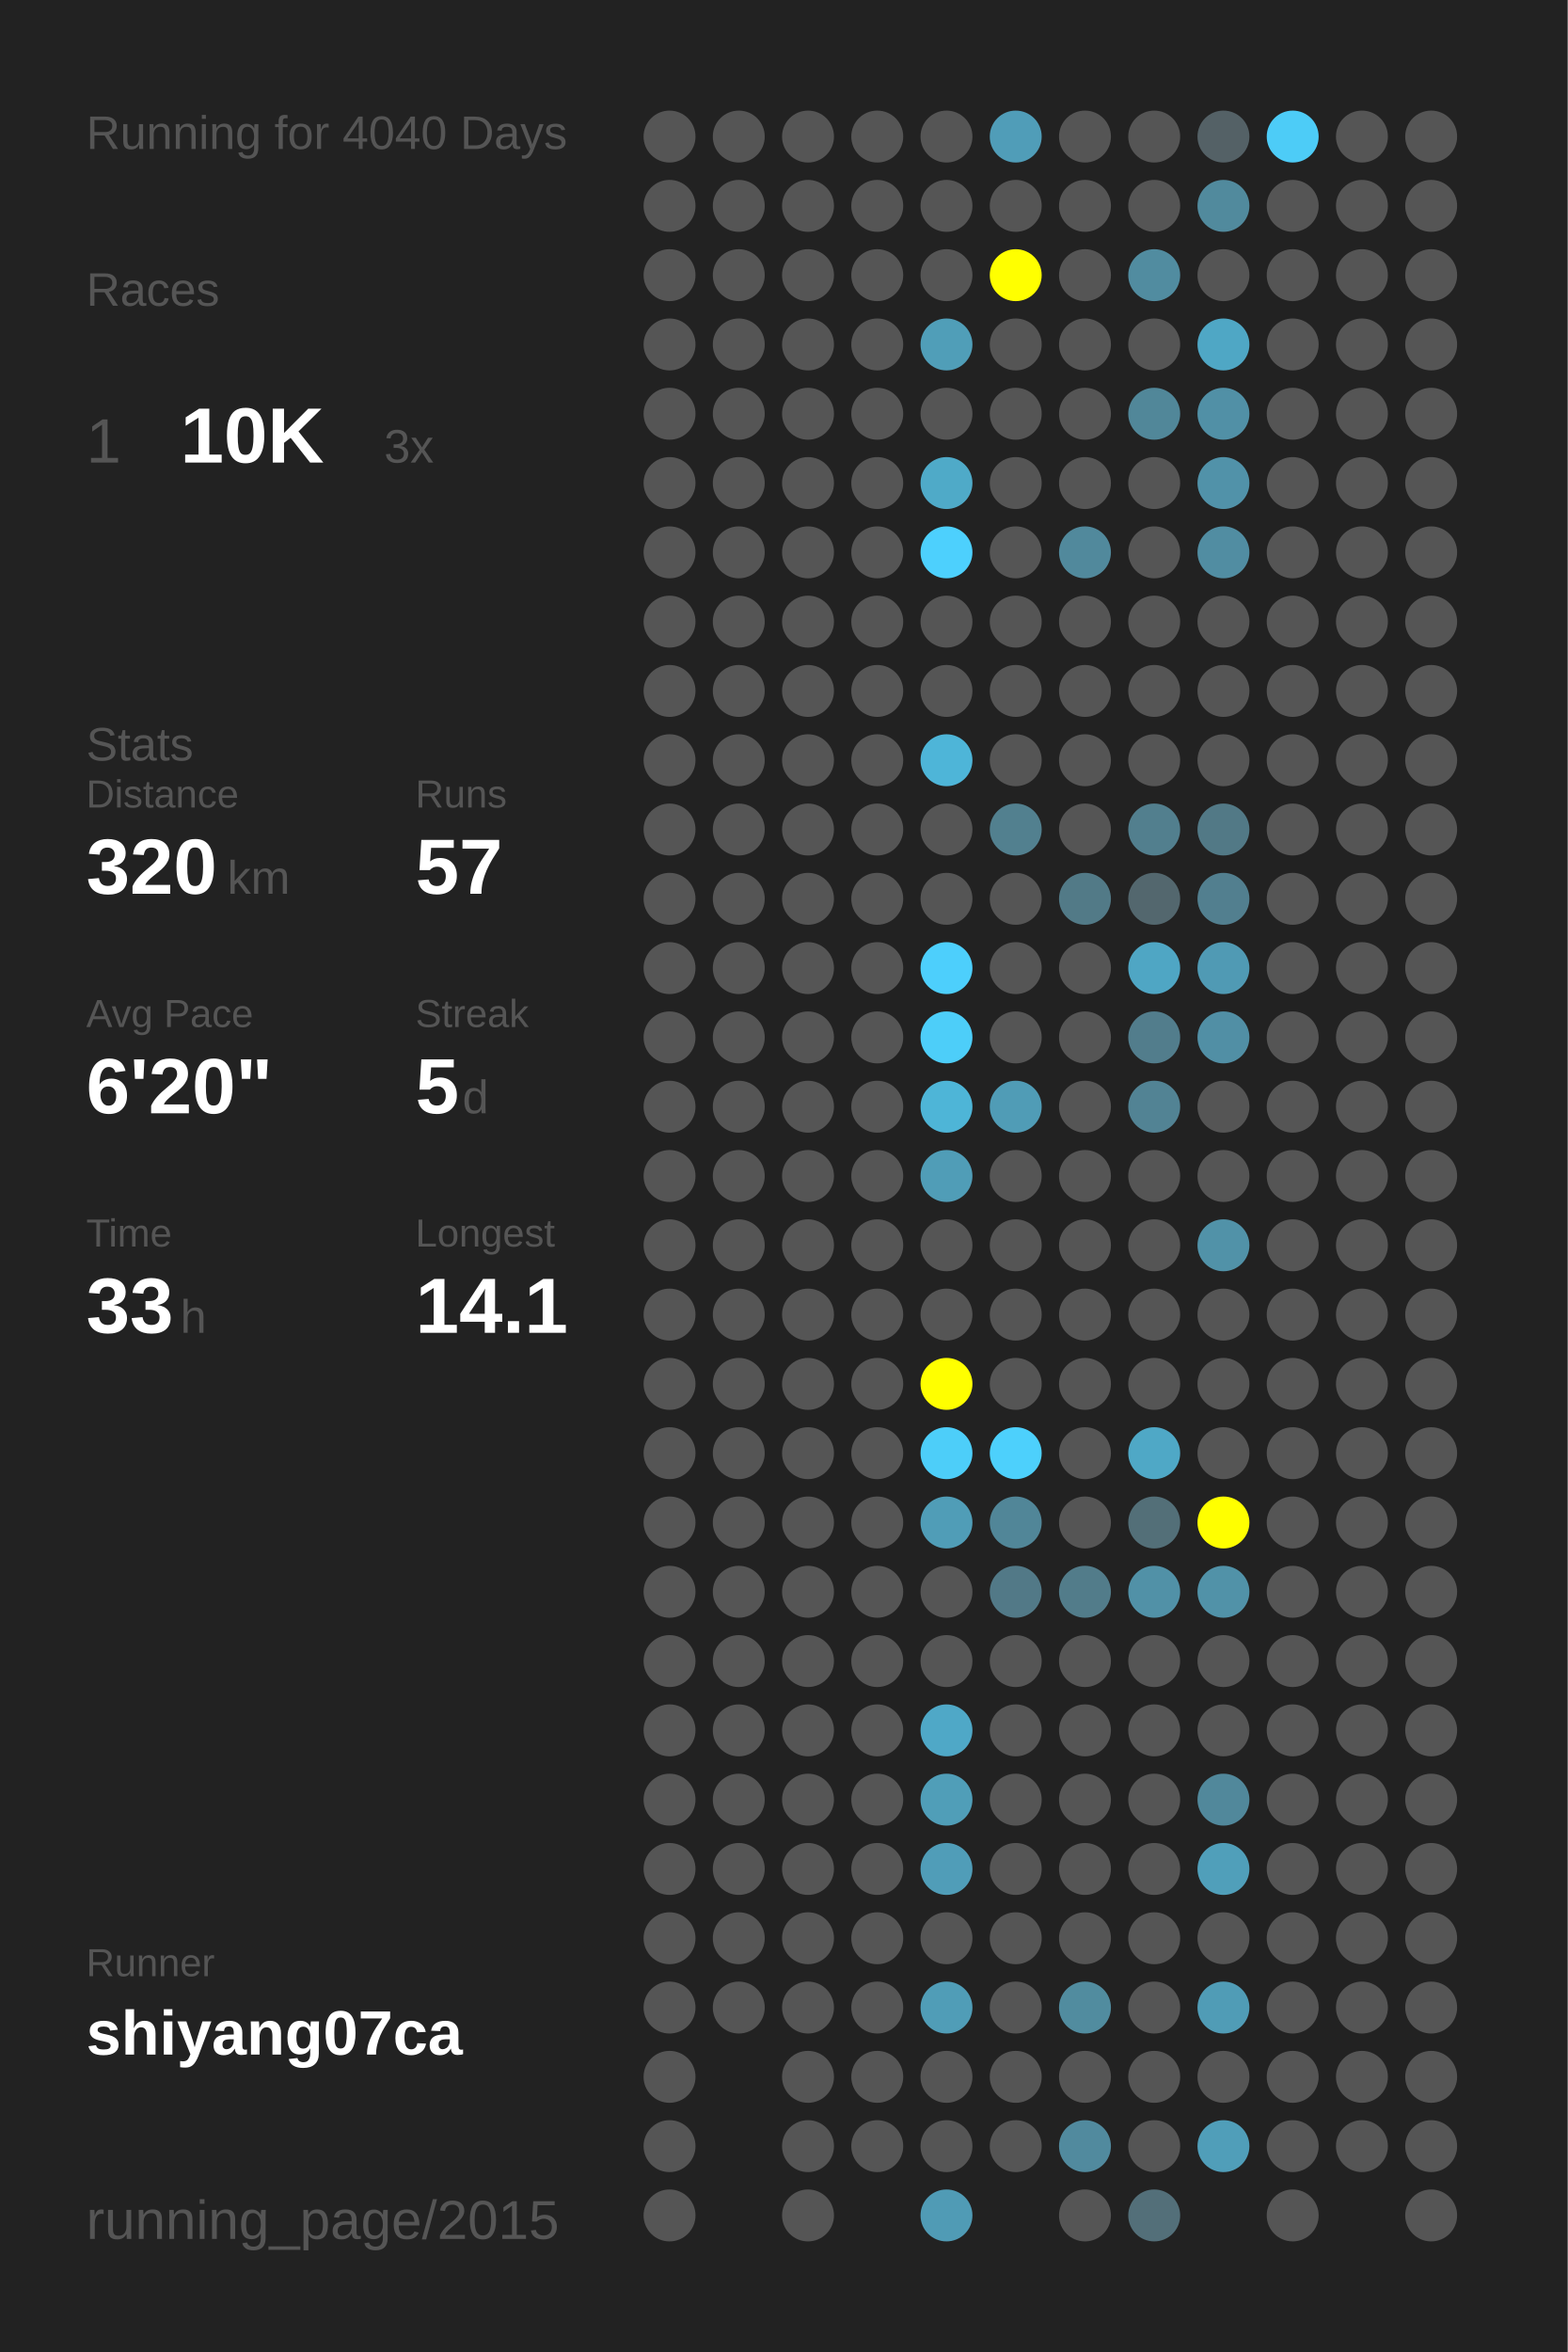
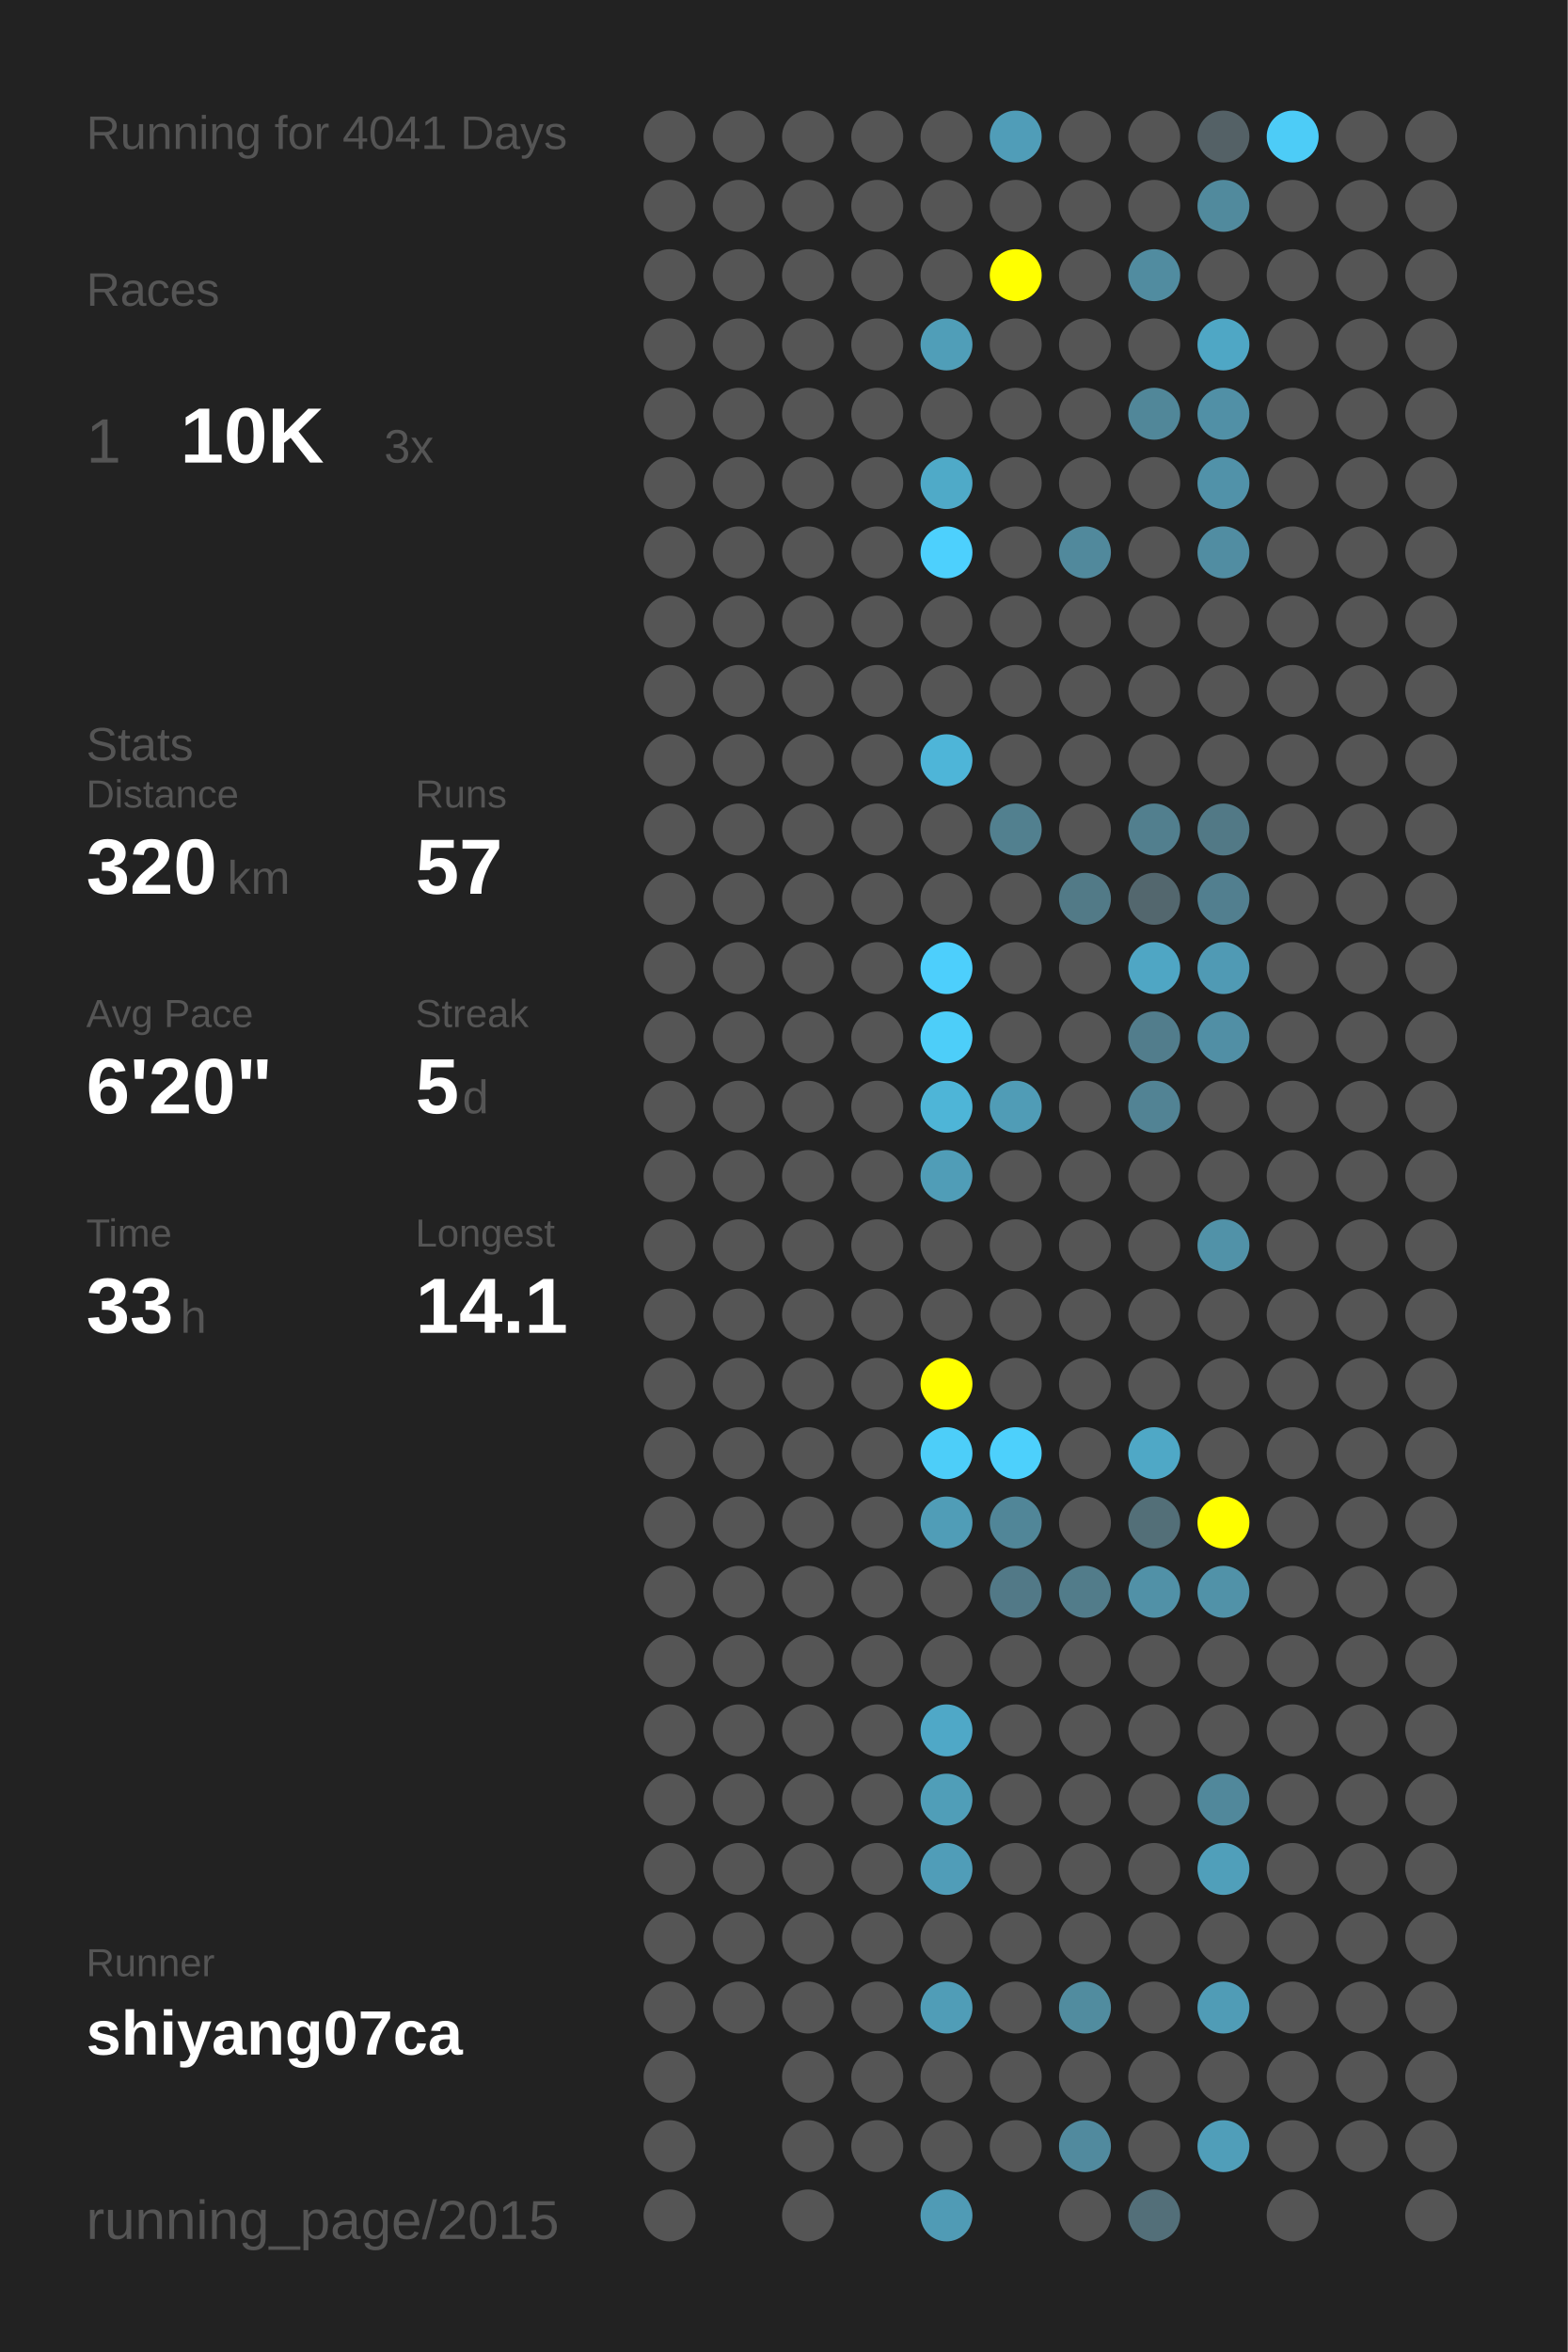
<svg xmlns="http://www.w3.org/2000/svg" baseProfile="full" height="300mm" version="1.1" viewBox="0,0,200,300" width="200mm">
  <defs />
  <rect fill="#222222" height="300" width="200" x="0" y="0" />
-   <text fill="#555555" style="font-size:6px; font-family:Arial;" x="11" y="19">Running for 4040 Days</text>
+   <text fill="#555555" style="font-size:6px; font-family:Arial;" x="11" y="19">Running for 4041 Days</text>
  <text fill="#555555" style="font-size:6px; font-family:Arial;" x="11" y="39">Races</text>
  <text fill="#555555" style="font-size:8px; font-family:Arial;" x="11" y="59">1</text>
  <text fill="#FFFFFF" style="font-size:10px; font-family:Arial; font-weight:bold;" x="23" y="59">10K</text>
  <text fill="#555555" style="font-size:6px; font-family:Arial;" x="49" y="59">3x</text>
  <text fill="#555555" style="font-size:6px; font-family:Arial;" x="11" y="97">Stats</text>
  <text fill="#555555" style="font-size:5px; font-family:Arial;" x="11" y="103">Distance</text>
  <text fill="#FFFFFF" style="font-size:10px; font-family:Arial; font-weight:bold;" x="11" y="114">320</text>
  <text fill="#555555" style="font-size:6px; font-family:Arial;" x="29" y="114">km</text>
  <text fill="#555555" style="font-size:5px; font-family:Arial;" x="53" y="103">Runs</text>
  <text fill="#FFFFFF" style="font-size:10px; font-family:Arial; font-weight:bold;" x="53" y="114">57</text>
  <text fill="#555555" style="font-size:5px; font-family:Arial;" x="11" y="131">Avg Pace</text>
  <text fill="#FFFFFF" style="font-size:10px; font-family:Arial; font-weight:bold;" x="11" y="142">6'20"</text>
  <text fill="#555555" style="font-size:5px; font-family:Arial;" x="53" y="131">Streak</text>
  <text fill="#FFFFFF" style="font-size:10px; font-family:Arial; font-weight:bold;" x="53" y="142">5</text>
  <text fill="#555555" style="font-size:6px; font-family:Arial;" x="59" y="142">d</text>
  <text fill="#555555" style="font-size:5px; font-family:Arial;" x="11" y="159">Time</text>
  <text fill="#FFFFFF" style="font-size:10px; font-family:Arial; font-weight:bold;" x="11" y="170">33</text>
  <text fill="#555555" style="font-size:6px; font-family:Arial;" x="23" y="170">h</text>
  <text fill="#555555" style="font-size:5px; font-family:Arial;" x="53" y="159">Longest</text>
  <text fill="#FFFFFF" style="font-size:10px; font-family:Arial; font-weight:bold;" x="53" y="170">14.1</text>
  <text fill="#555555" style="font-size:5px; font-family:Arial;" x="11" y="252.065">Runner</text>
  <text fill="#FFFFFF" style="font-size:8px; font-family:Arial; font-weight:bold;" x="11" y="262.065">shiyang07ca</text>
  <text fill="#555555" style="font-size:7px; font-family:Arial;" x="11" y="285.581">running_page/2015</text>
  <circle cx="85.417" cy="17.419" fill="#555555" r="3.312" />
  <circle cx="85.417" cy="26.258" fill="#555555" r="3.312" />
  <circle cx="85.417" cy="35.097" fill="#555555" r="3.312" />
  <circle cx="85.417" cy="43.935" fill="#555555" r="3.312" />
  <circle cx="85.417" cy="52.774" fill="#555555" r="3.312" />
  <circle cx="85.417" cy="61.613" fill="#555555" r="3.312" />
  <circle cx="85.417" cy="70.452" fill="#555555" r="3.312" />
  <circle cx="85.417" cy="79.29" fill="#555555" r="3.312" />
  <circle cx="85.417" cy="88.129" fill="#555555" r="3.312" />
  <circle cx="85.417" cy="96.968" fill="#555555" r="3.312" />
  <circle cx="85.417" cy="105.806" fill="#555555" r="3.312" />
  <circle cx="85.417" cy="114.645" fill="#555555" r="3.312" />
  <circle cx="85.417" cy="123.484" fill="#555555" r="3.312" />
  <circle cx="85.417" cy="132.323" fill="#555555" r="3.312" />
  <circle cx="85.417" cy="141.161" fill="#555555" r="3.312" />
  <circle cx="85.417" cy="150" fill="#555555" r="3.312" />
  <circle cx="85.417" cy="158.839" fill="#555555" r="3.312" />
  <circle cx="85.417" cy="167.677" fill="#555555" r="3.312" />
  <circle cx="85.417" cy="176.516" fill="#555555" r="3.312" />
  <circle cx="85.417" cy="185.355" fill="#555555" r="3.312" />
  <circle cx="85.417" cy="194.194" fill="#555555" r="3.312" />
  <circle cx="85.417" cy="203.032" fill="#555555" r="3.312" />
  <circle cx="85.417" cy="211.871" fill="#555555" r="3.312" />
  <circle cx="85.417" cy="220.71" fill="#555555" r="3.312" />
  <circle cx="85.417" cy="229.548" fill="#555555" r="3.312" />
  <circle cx="85.417" cy="238.387" fill="#555555" r="3.312" />
  <circle cx="85.417" cy="247.226" fill="#555555" r="3.312" />
  <circle cx="85.417" cy="256.065" fill="#555555" r="3.312" />
  <circle cx="85.417" cy="264.903" fill="#555555" r="3.312" />
  <circle cx="85.417" cy="273.742" fill="#555555" r="3.312" />
  <circle cx="85.417" cy="282.581" fill="#555555" r="3.312" />
  <circle cx="94.25" cy="17.419" fill="#555555" r="3.312" />
  <circle cx="94.25" cy="26.258" fill="#555555" r="3.312" />
  <circle cx="94.25" cy="35.097" fill="#555555" r="3.312" />
  <circle cx="94.25" cy="43.935" fill="#555555" r="3.312" />
  <circle cx="94.25" cy="52.774" fill="#555555" r="3.312" />
  <circle cx="94.25" cy="61.613" fill="#555555" r="3.312" />
  <circle cx="94.25" cy="70.452" fill="#555555" r="3.312" />
  <circle cx="94.25" cy="79.29" fill="#555555" r="3.312" />
  <circle cx="94.25" cy="88.129" fill="#555555" r="3.312" />
  <circle cx="94.25" cy="96.968" fill="#555555" r="3.312" />
  <circle cx="94.25" cy="105.806" fill="#555555" r="3.312" />
  <circle cx="94.25" cy="114.645" fill="#555555" r="3.312" />
  <circle cx="94.25" cy="123.484" fill="#555555" r="3.312" />
  <circle cx="94.25" cy="132.323" fill="#555555" r="3.312" />
  <circle cx="94.25" cy="141.161" fill="#555555" r="3.312" />
  <circle cx="94.25" cy="150" fill="#555555" r="3.312" />
  <circle cx="94.25" cy="158.839" fill="#555555" r="3.312" />
  <circle cx="94.25" cy="167.677" fill="#555555" r="3.312" />
  <circle cx="94.25" cy="176.516" fill="#555555" r="3.312" />
  <circle cx="94.25" cy="185.355" fill="#555555" r="3.312" />
  <circle cx="94.25" cy="194.194" fill="#555555" r="3.312" />
  <circle cx="94.25" cy="203.032" fill="#555555" r="3.312" />
  <circle cx="94.25" cy="211.871" fill="#555555" r="3.312" />
  <circle cx="94.25" cy="220.71" fill="#555555" r="3.312" />
  <circle cx="94.25" cy="229.548" fill="#555555" r="3.312" />
  <circle cx="94.25" cy="238.387" fill="#555555" r="3.312" />
  <circle cx="94.25" cy="247.226" fill="#555555" r="3.312" />
  <circle cx="94.25" cy="256.065" fill="#555555" r="3.312" />
  <circle cx="103.083" cy="17.419" fill="#555555" r="3.312" />
  <circle cx="103.083" cy="26.258" fill="#555555" r="3.312" />
  <circle cx="103.083" cy="35.097" fill="#555555" r="3.312" />
  <circle cx="103.083" cy="43.935" fill="#555555" r="3.312" />
  <circle cx="103.083" cy="52.774" fill="#555555" r="3.312" />
  <circle cx="103.083" cy="61.613" fill="#555555" r="3.312" />
  <circle cx="103.083" cy="70.452" fill="#555555" r="3.312" />
  <circle cx="103.083" cy="79.29" fill="#555555" r="3.312" />
  <circle cx="103.083" cy="88.129" fill="#555555" r="3.312" />
  <circle cx="103.083" cy="96.968" fill="#555555" r="3.312" />
  <circle cx="103.083" cy="105.806" fill="#555555" r="3.312" />
  <circle cx="103.083" cy="114.645" fill="#555555" r="3.312" />
  <circle cx="103.083" cy="123.484" fill="#555555" r="3.312" />
  <circle cx="103.083" cy="132.323" fill="#555555" r="3.312" />
  <circle cx="103.083" cy="141.161" fill="#555555" r="3.312" />
  <circle cx="103.083" cy="150" fill="#555555" r="3.312" />
  <circle cx="103.083" cy="158.839" fill="#555555" r="3.312" />
  <circle cx="103.083" cy="167.677" fill="#555555" r="3.312" />
  <circle cx="103.083" cy="176.516" fill="#555555" r="3.312" />
  <circle cx="103.083" cy="185.355" fill="#555555" r="3.312" />
  <circle cx="103.083" cy="194.194" fill="#555555" r="3.312" />
  <circle cx="103.083" cy="203.032" fill="#555555" r="3.312" />
  <circle cx="103.083" cy="211.871" fill="#555555" r="3.312" />
  <circle cx="103.083" cy="220.71" fill="#555555" r="3.312" />
  <circle cx="103.083" cy="229.548" fill="#555555" r="3.312" />
  <circle cx="103.083" cy="238.387" fill="#555555" r="3.312" />
  <circle cx="103.083" cy="247.226" fill="#555555" r="3.312" />
  <circle cx="103.083" cy="256.065" fill="#555555" r="3.312" />
  <circle cx="103.083" cy="264.903" fill="#555555" r="3.312" />
  <circle cx="103.083" cy="273.742" fill="#555555" r="3.312" />
  <circle cx="103.083" cy="282.581" fill="#555555" r="3.312" />
  <circle cx="111.917" cy="17.419" fill="#555555" r="3.312" />
  <circle cx="111.917" cy="26.258" fill="#555555" r="3.312" />
  <circle cx="111.917" cy="35.097" fill="#555555" r="3.312" />
  <circle cx="111.917" cy="43.935" fill="#555555" r="3.312" />
  <circle cx="111.917" cy="52.774" fill="#555555" r="3.312" />
  <circle cx="111.917" cy="61.613" fill="#555555" r="3.312" />
  <circle cx="111.917" cy="70.452" fill="#555555" r="3.312" />
  <circle cx="111.917" cy="79.29" fill="#555555" r="3.312" />
  <circle cx="111.917" cy="88.129" fill="#555555" r="3.312" />
  <circle cx="111.917" cy="96.968" fill="#555555" r="3.312" />
  <circle cx="111.917" cy="105.806" fill="#555555" r="3.312" />
  <circle cx="111.917" cy="114.645" fill="#555555" r="3.312" />
  <circle cx="111.917" cy="123.484" fill="#555555" r="3.312" />
  <circle cx="111.917" cy="132.323" fill="#555555" r="3.312" />
  <circle cx="111.917" cy="141.161" fill="#555555" r="3.312" />
  <circle cx="111.917" cy="150" fill="#555555" r="3.312" />
  <circle cx="111.917" cy="158.839" fill="#555555" r="3.312" />
  <circle cx="111.917" cy="167.677" fill="#555555" r="3.312" />
  <circle cx="111.917" cy="176.516" fill="#555555" r="3.312" />
  <circle cx="111.917" cy="185.355" fill="#555555" r="3.312" />
  <circle cx="111.917" cy="194.194" fill="#555555" r="3.312" />
  <circle cx="111.917" cy="203.032" fill="#555555" r="3.312" />
  <circle cx="111.917" cy="211.871" fill="#555555" r="3.312" />
  <circle cx="111.917" cy="220.71" fill="#555555" r="3.312" />
  <circle cx="111.917" cy="229.548" fill="#555555" r="3.312" />
  <circle cx="111.917" cy="238.387" fill="#555555" r="3.312" />
  <circle cx="111.917" cy="247.226" fill="#555555" r="3.312" />
  <circle cx="111.917" cy="256.065" fill="#555555" r="3.312" />
  <circle cx="111.917" cy="264.903" fill="#555555" r="3.312" />
  <circle cx="111.917" cy="273.742" fill="#555555" r="3.312" />
  <circle cx="120.75" cy="17.419" fill="#555555" r="3.312" />
  <circle cx="120.75" cy="26.258" fill="#555555" r="3.312" />
  <circle cx="120.75" cy="35.097" fill="#555555" r="3.312" />
  <circle cx="120.75" cy="43.935" fill="#509eb8" r="3.312" />
  <circle cx="120.75" cy="52.774" fill="#555555" r="3.312" />
  <circle cx="120.75" cy="61.613" fill="#4faac8" r="3.312" />
  <circle cx="120.75" cy="70.452" fill="#4dd0fd" r="3.312" />
  <circle cx="120.75" cy="79.29" fill="#555555" r="3.312" />
  <circle cx="120.75" cy="88.129" fill="#555555" r="3.312" />
  <circle cx="120.75" cy="96.968" fill="#4eb5d8" r="3.312" />
  <circle cx="120.75" cy="105.806" fill="#555555" r="3.312" />
  <circle cx="120.75" cy="114.645" fill="#555555" r="3.312" />
  <circle cx="120.75" cy="123.484" fill="#4dcffc" r="3.312" />
  <circle cx="120.75" cy="132.323" fill="#4dcef9" r="3.312" />
  <circle cx="120.75" cy="141.161" fill="#4eb5d7" r="3.312" />
  <circle cx="120.75" cy="150" fill="#509db7" r="3.312" />
  <circle cx="120.75" cy="158.839" fill="#555555" r="3.312" />
  <circle cx="120.75" cy="167.677" fill="#555555" r="3.312" />
  <circle cx="120.75" cy="176.516" fill="#FFFF00" r="3.312" />
  <circle cx="120.75" cy="185.355" fill="#4dcef9" r="3.312" />
  <circle cx="120.75" cy="194.194" fill="#509db7" r="3.312" />
  <circle cx="120.75" cy="203.032" fill="#555555" r="3.312" />
  <circle cx="120.75" cy="211.871" fill="#555555" r="3.312" />
  <circle cx="120.75" cy="220.71" fill="#4fa8c7" r="3.312" />
  <circle cx="120.75" cy="229.548" fill="#509eb8" r="3.312" />
  <circle cx="120.75" cy="238.387" fill="#509db8" r="3.312" />
  <circle cx="120.75" cy="247.226" fill="#555555" r="3.312" />
  <circle cx="120.75" cy="256.065" fill="#509db7" r="3.312" />
  <circle cx="120.75" cy="264.903" fill="#555555" r="3.312" />
  <circle cx="120.75" cy="273.742" fill="#555555" r="3.312" />
  <circle cx="120.75" cy="282.581" fill="#509bb5" r="3.312" />
  <circle cx="129.583" cy="17.419" fill="#509db8" r="3.312" />
  <circle cx="129.583" cy="26.258" fill="#555555" r="3.312" />
  <circle cx="129.583" cy="35.097" fill="#FFFF00" r="3.312" />
  <circle cx="129.583" cy="43.935" fill="#555555" r="3.312" />
  <circle cx="129.583" cy="52.774" fill="#555555" r="3.312" />
  <circle cx="129.583" cy="61.613" fill="#555555" r="3.312" />
  <circle cx="129.583" cy="70.452" fill="#555555" r="3.312" />
  <circle cx="129.583" cy="79.29" fill="#555555" r="3.312" />
  <circle cx="129.583" cy="88.129" fill="#555555" r="3.312" />
  <circle cx="129.583" cy="96.968" fill="#555555" r="3.312" />
  <circle cx="129.583" cy="105.806" fill="#52808f" r="3.312" />
  <circle cx="129.583" cy="114.645" fill="#555555" r="3.312" />
  <circle cx="129.583" cy="123.484" fill="#555555" r="3.312" />
  <circle cx="129.583" cy="132.323" fill="#555555" r="3.312" />
  <circle cx="129.583" cy="141.161" fill="#509cb6" r="3.312" />
  <circle cx="129.583" cy="150" fill="#555555" r="3.312" />
  <circle cx="129.583" cy="158.839" fill="#555555" r="3.312" />
  <circle cx="129.583" cy="167.677" fill="#555555" r="3.312" />
  <circle cx="129.583" cy="176.516" fill="#555555" r="3.312" />
  <circle cx="129.583" cy="185.355" fill="#4dd0fc" r="3.312" />
  <circle cx="129.583" cy="194.194" fill="#518698" r="3.312" />
  <circle cx="129.583" cy="203.032" fill="#527987" r="3.312" />
  <circle cx="129.583" cy="211.871" fill="#555555" r="3.312" />
  <circle cx="129.583" cy="220.71" fill="#555555" r="3.312" />
  <circle cx="129.583" cy="229.548" fill="#555555" r="3.312" />
  <circle cx="129.583" cy="238.387" fill="#555555" r="3.312" />
  <circle cx="129.583" cy="247.226" fill="#555555" r="3.312" />
  <circle cx="129.583" cy="256.065" fill="#555555" r="3.312" />
  <circle cx="129.583" cy="264.903" fill="#555555" r="3.312" />
  <circle cx="129.583" cy="273.742" fill="#555555" r="3.312" />
  <circle cx="138.417" cy="17.419" fill="#555555" r="3.312" />
  <circle cx="138.417" cy="26.258" fill="#555555" r="3.312" />
  <circle cx="138.417" cy="35.097" fill="#555555" r="3.312" />
  <circle cx="138.417" cy="43.935" fill="#555555" r="3.312" />
  <circle cx="138.417" cy="52.774" fill="#555555" r="3.312" />
  <circle cx="138.417" cy="61.613" fill="#555555" r="3.312" />
  <circle cx="138.417" cy="70.452" fill="#51899c" r="3.312" />
  <circle cx="138.417" cy="79.29" fill="#555555" r="3.312" />
  <circle cx="138.417" cy="88.129" fill="#555555" r="3.312" />
  <circle cx="138.417" cy="96.968" fill="#555555" r="3.312" />
  <circle cx="138.417" cy="105.806" fill="#555555" r="3.312" />
  <circle cx="138.417" cy="114.645" fill="#527a87" r="3.312" />
  <circle cx="138.417" cy="123.484" fill="#555555" r="3.312" />
  <circle cx="138.417" cy="132.323" fill="#555555" r="3.312" />
  <circle cx="138.417" cy="141.161" fill="#555555" r="3.312" />
  <circle cx="138.417" cy="150" fill="#555555" r="3.312" />
  <circle cx="138.417" cy="158.839" fill="#555555" r="3.312" />
  <circle cx="138.417" cy="167.677" fill="#555555" r="3.312" />
  <circle cx="138.417" cy="176.516" fill="#555555" r="3.312" />
  <circle cx="138.417" cy="185.355" fill="#555555" r="3.312" />
  <circle cx="138.417" cy="194.194" fill="#555555" r="3.312" />
  <circle cx="138.417" cy="203.032" fill="#527c8a" r="3.312" />
  <circle cx="138.417" cy="211.871" fill="#555555" r="3.312" />
  <circle cx="138.417" cy="220.71" fill="#555555" r="3.312" />
  <circle cx="138.417" cy="229.548" fill="#555555" r="3.312" />
  <circle cx="138.417" cy="238.387" fill="#555555" r="3.312" />
  <circle cx="138.417" cy="247.226" fill="#555555" r="3.312" />
  <circle cx="138.417" cy="256.065" fill="#518c9f" r="3.312" />
  <circle cx="138.417" cy="264.903" fill="#555555" r="3.312" />
  <circle cx="138.417" cy="273.742" fill="#518a9e" r="3.312" />
  <circle cx="138.417" cy="282.581" fill="#555555" r="3.312" />
  <circle cx="147.25" cy="17.419" fill="#555555" r="3.312" />
  <circle cx="147.25" cy="26.258" fill="#555555" r="3.312" />
  <circle cx="147.25" cy="35.097" fill="#518ca0" r="3.312" />
  <circle cx="147.25" cy="43.935" fill="#555555" r="3.312" />
  <circle cx="147.25" cy="52.774" fill="#518799" r="3.312" />
  <circle cx="147.25" cy="61.613" fill="#555555" r="3.312" />
  <circle cx="147.25" cy="70.452" fill="#555555" r="3.312" />
  <circle cx="147.25" cy="79.29" fill="#555555" r="3.312" />
  <circle cx="147.25" cy="88.129" fill="#555555" r="3.312" />
  <circle cx="147.25" cy="96.968" fill="#555555" r="3.312" />
  <circle cx="147.25" cy="105.806" fill="#527f8e" r="3.312" />
  <circle cx="147.25" cy="114.645" fill="#53676e" r="3.312" />
  <circle cx="147.25" cy="123.484" fill="#4fa6c4" r="3.312" />
  <circle cx="147.25" cy="132.323" fill="#527d8c" r="3.312" />
  <circle cx="147.25" cy="141.161" fill="#528394" r="3.312" />
  <circle cx="147.25" cy="150" fill="#555555" r="3.312" />
  <circle cx="147.25" cy="158.839" fill="#555555" r="3.312" />
  <circle cx="147.25" cy="167.677" fill="#555555" r="3.312" />
  <circle cx="147.25" cy="176.516" fill="#555555" r="3.312" />
  <circle cx="147.25" cy="185.355" fill="#4fa8c6" r="3.312" />
  <circle cx="147.25" cy="194.194" fill="#536f78" r="3.312" />
  <circle cx="147.25" cy="203.032" fill="#5191a7" r="3.312" />
  <circle cx="147.25" cy="211.871" fill="#555555" r="3.312" />
  <circle cx="147.25" cy="220.71" fill="#555555" r="3.312" />
  <circle cx="147.25" cy="229.548" fill="#555555" r="3.312" />
  <circle cx="147.25" cy="238.387" fill="#555555" r="3.312" />
  <circle cx="147.25" cy="247.226" fill="#555555" r="3.312" />
  <circle cx="147.25" cy="256.065" fill="#555555" r="3.312" />
  <circle cx="147.25" cy="264.903" fill="#555555" r="3.312" />
  <circle cx="147.25" cy="273.742" fill="#555555" r="3.312" />
  <circle cx="147.25" cy="282.581" fill="#536f79" r="3.312" />
  <circle cx="156.083" cy="17.419" fill="#546166" r="3.312" />
  <circle cx="156.083" cy="26.258" fill="#518a9d" r="3.312" />
  <circle cx="156.083" cy="35.097" fill="#555555" r="3.312" />
  <circle cx="156.083" cy="43.935" fill="#4fa7c5" r="3.312" />
  <circle cx="156.083" cy="52.774" fill="#5190a6" r="3.312" />
  <circle cx="156.083" cy="61.613" fill="#5192a9" r="3.312" />
  <circle cx="156.083" cy="70.452" fill="#518da2" r="3.312" />
  <circle cx="156.083" cy="79.29" fill="#555555" r="3.312" />
  <circle cx="156.083" cy="88.129" fill="#555555" r="3.312" />
  <circle cx="156.083" cy="96.968" fill="#555555" r="3.312" />
  <circle cx="156.083" cy="105.806" fill="#527986" r="3.312" />
  <circle cx="156.083" cy="114.645" fill="#527f8f" r="3.312" />
  <circle cx="156.083" cy="123.484" fill="#509ab4" r="3.312" />
  <circle cx="156.083" cy="132.323" fill="#518fa5" r="3.312" />
  <circle cx="156.083" cy="141.161" fill="#555555" r="3.312" />
  <circle cx="156.083" cy="150" fill="#555555" r="3.312" />
  <circle cx="156.083" cy="158.839" fill="#5192a8" r="3.312" />
  <circle cx="156.083" cy="167.677" fill="#555555" r="3.312" />
  <circle cx="156.083" cy="176.516" fill="#555555" r="3.312" />
  <circle cx="156.083" cy="185.355" fill="#555555" r="3.312" />
  <circle cx="156.083" cy="194.194" fill="#FFFF00" r="3.312" />
  <circle cx="156.083" cy="203.032" fill="#5192a8" r="3.312" />
  <circle cx="156.083" cy="211.871" fill="#555555" r="3.312" />
  <circle cx="156.083" cy="220.71" fill="#555555" r="3.312" />
  <circle cx="156.083" cy="229.548" fill="#51889b" r="3.312" />
  <circle cx="156.083" cy="238.387" fill="#509fba" r="3.312" />
  <circle cx="156.083" cy="247.226" fill="#555555" r="3.312" />
  <circle cx="156.083" cy="256.065" fill="#509cb6" r="3.312" />
  <circle cx="156.083" cy="264.903" fill="#555555" r="3.312" />
  <circle cx="156.083" cy="273.742" fill="#509eb9" r="3.312" />
  <circle cx="164.917" cy="17.419" fill="#4dccf7" r="3.312" />
  <circle cx="164.917" cy="26.258" fill="#555555" r="3.312" />
  <circle cx="164.917" cy="35.097" fill="#555555" r="3.312" />
  <circle cx="164.917" cy="43.935" fill="#555555" r="3.312" />
  <circle cx="164.917" cy="52.774" fill="#555555" r="3.312" />
  <circle cx="164.917" cy="61.613" fill="#555555" r="3.312" />
  <circle cx="164.917" cy="70.452" fill="#555555" r="3.312" />
  <circle cx="164.917" cy="79.29" fill="#555555" r="3.312" />
  <circle cx="164.917" cy="88.129" fill="#555555" r="3.312" />
  <circle cx="164.917" cy="96.968" fill="#555555" r="3.312" />
  <circle cx="164.917" cy="105.806" fill="#555555" r="3.312" />
  <circle cx="164.917" cy="114.645" fill="#555555" r="3.312" />
  <circle cx="164.917" cy="123.484" fill="#555555" r="3.312" />
  <circle cx="164.917" cy="132.323" fill="#555555" r="3.312" />
  <circle cx="164.917" cy="141.161" fill="#555555" r="3.312" />
  <circle cx="164.917" cy="150" fill="#555555" r="3.312" />
  <circle cx="164.917" cy="158.839" fill="#555555" r="3.312" />
  <circle cx="164.917" cy="167.677" fill="#555555" r="3.312" />
  <circle cx="164.917" cy="176.516" fill="#555555" r="3.312" />
  <circle cx="164.917" cy="185.355" fill="#555555" r="3.312" />
  <circle cx="164.917" cy="194.194" fill="#555555" r="3.312" />
  <circle cx="164.917" cy="203.032" fill="#555555" r="3.312" />
  <circle cx="164.917" cy="211.871" fill="#555555" r="3.312" />
  <circle cx="164.917" cy="220.71" fill="#555555" r="3.312" />
  <circle cx="164.917" cy="229.548" fill="#555555" r="3.312" />
  <circle cx="164.917" cy="238.387" fill="#555555" r="3.312" />
  <circle cx="164.917" cy="247.226" fill="#555555" r="3.312" />
  <circle cx="164.917" cy="256.065" fill="#555555" r="3.312" />
  <circle cx="164.917" cy="264.903" fill="#555555" r="3.312" />
  <circle cx="164.917" cy="273.742" fill="#555555" r="3.312" />
  <circle cx="164.917" cy="282.581" fill="#555555" r="3.312" />
  <circle cx="173.75" cy="17.419" fill="#555555" r="3.312" />
  <circle cx="173.75" cy="26.258" fill="#555555" r="3.312" />
  <circle cx="173.75" cy="35.097" fill="#555555" r="3.312" />
  <circle cx="173.75" cy="43.935" fill="#555555" r="3.312" />
  <circle cx="173.75" cy="52.774" fill="#555555" r="3.312" />
  <circle cx="173.75" cy="61.613" fill="#555555" r="3.312" />
  <circle cx="173.75" cy="70.452" fill="#555555" r="3.312" />
  <circle cx="173.75" cy="79.29" fill="#555555" r="3.312" />
  <circle cx="173.75" cy="88.129" fill="#555555" r="3.312" />
  <circle cx="173.75" cy="96.968" fill="#555555" r="3.312" />
  <circle cx="173.75" cy="105.806" fill="#555555" r="3.312" />
  <circle cx="173.75" cy="114.645" fill="#555555" r="3.312" />
  <circle cx="173.75" cy="123.484" fill="#555555" r="3.312" />
  <circle cx="173.75" cy="132.323" fill="#555555" r="3.312" />
  <circle cx="173.75" cy="141.161" fill="#555555" r="3.312" />
  <circle cx="173.75" cy="150" fill="#555555" r="3.312" />
  <circle cx="173.75" cy="158.839" fill="#555555" r="3.312" />
  <circle cx="173.75" cy="167.677" fill="#555555" r="3.312" />
  <circle cx="173.75" cy="176.516" fill="#555555" r="3.312" />
  <circle cx="173.75" cy="185.355" fill="#555555" r="3.312" />
  <circle cx="173.75" cy="194.194" fill="#555555" r="3.312" />
  <circle cx="173.75" cy="203.032" fill="#555555" r="3.312" />
  <circle cx="173.75" cy="211.871" fill="#555555" r="3.312" />
  <circle cx="173.75" cy="220.71" fill="#555555" r="3.312" />
  <circle cx="173.75" cy="229.548" fill="#555555" r="3.312" />
  <circle cx="173.75" cy="238.387" fill="#555555" r="3.312" />
  <circle cx="173.75" cy="247.226" fill="#555555" r="3.312" />
  <circle cx="173.75" cy="256.065" fill="#555555" r="3.312" />
  <circle cx="173.75" cy="264.903" fill="#555555" r="3.312" />
  <circle cx="173.75" cy="273.742" fill="#555555" r="3.312" />
  <circle cx="182.583" cy="17.419" fill="#555555" r="3.312" />
  <circle cx="182.583" cy="26.258" fill="#555555" r="3.312" />
  <circle cx="182.583" cy="35.097" fill="#555555" r="3.312" />
  <circle cx="182.583" cy="43.935" fill="#555555" r="3.312" />
  <circle cx="182.583" cy="52.774" fill="#555555" r="3.312" />
  <circle cx="182.583" cy="61.613" fill="#555555" r="3.312" />
  <circle cx="182.583" cy="70.452" fill="#555555" r="3.312" />
  <circle cx="182.583" cy="79.29" fill="#555555" r="3.312" />
  <circle cx="182.583" cy="88.129" fill="#555555" r="3.312" />
  <circle cx="182.583" cy="96.968" fill="#555555" r="3.312" />
  <circle cx="182.583" cy="105.806" fill="#555555" r="3.312" />
  <circle cx="182.583" cy="114.645" fill="#555555" r="3.312" />
  <circle cx="182.583" cy="123.484" fill="#555555" r="3.312" />
  <circle cx="182.583" cy="132.323" fill="#555555" r="3.312" />
  <circle cx="182.583" cy="141.161" fill="#555555" r="3.312" />
  <circle cx="182.583" cy="150" fill="#555555" r="3.312" />
  <circle cx="182.583" cy="158.839" fill="#555555" r="3.312" />
  <circle cx="182.583" cy="167.677" fill="#555555" r="3.312" />
  <circle cx="182.583" cy="176.516" fill="#555555" r="3.312" />
  <circle cx="182.583" cy="185.355" fill="#555555" r="3.312" />
  <circle cx="182.583" cy="194.194" fill="#555555" r="3.312" />
  <circle cx="182.583" cy="203.032" fill="#555555" r="3.312" />
  <circle cx="182.583" cy="211.871" fill="#555555" r="3.312" />
  <circle cx="182.583" cy="220.71" fill="#555555" r="3.312" />
  <circle cx="182.583" cy="229.548" fill="#555555" r="3.312" />
  <circle cx="182.583" cy="238.387" fill="#555555" r="3.312" />
  <circle cx="182.583" cy="247.226" fill="#555555" r="3.312" />
  <circle cx="182.583" cy="256.065" fill="#555555" r="3.312" />
  <circle cx="182.583" cy="264.903" fill="#555555" r="3.312" />
  <circle cx="182.583" cy="273.742" fill="#555555" r="3.312" />
  <circle cx="182.583" cy="282.581" fill="#555555" r="3.312" />
</svg>
